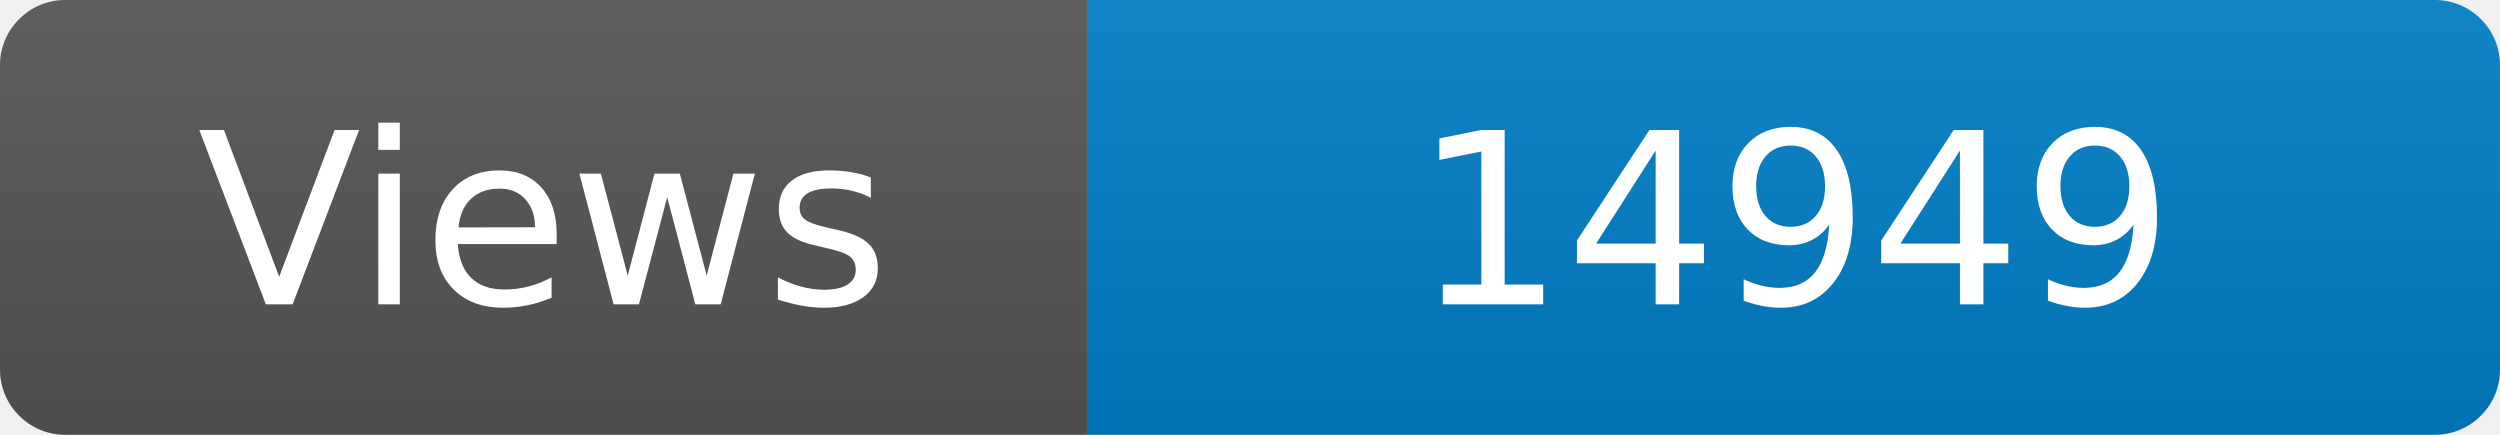
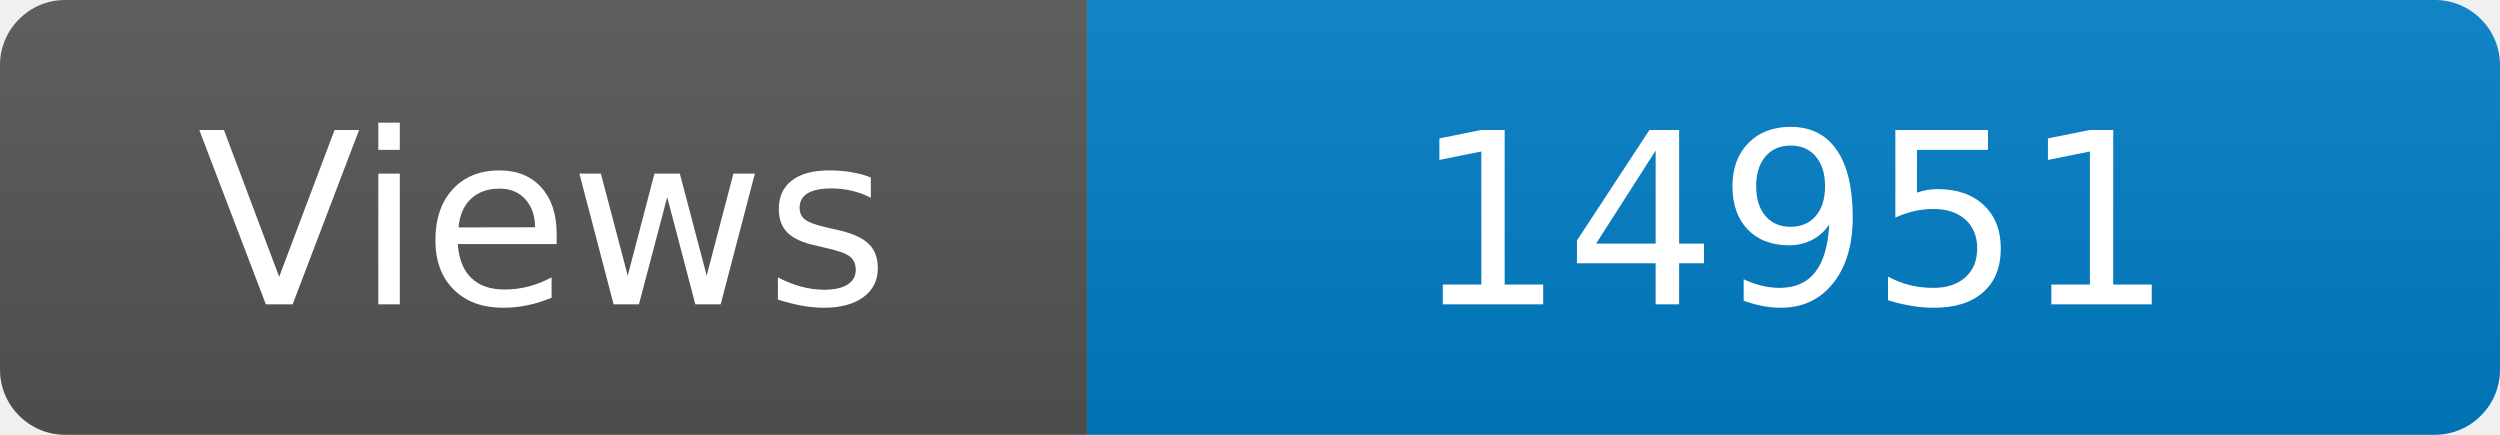
<svg xmlns="http://www.w3.org/2000/svg" width="115" height="20" role="img" aria-label="Maintained?: yes">
  <linearGradient id="s" x2="0" y2="100%">
    <stop offset="0" stop-color="#bbb" stop-opacity=".1" />
    <stop offset="1" stop-opacity=".1" />
  </linearGradient>
  <clipPath id="r">
    <rect width="115" height="20" rx="3" fill="#fff" />
  </clipPath>
  <g clip-path="url(#r)">
    <rect width="50" height="20" fill="#555" />
    <rect x="50" width="160" height="20" fill="#007ec6" />
    <rect width="115" height="20" fill="url(#s)" />
  </g>
  <g fill="#fff" text-anchor="middle" font-family="Verdana,Geneva,DejaVu Sans,sans-serif" font-size="110">
    <text x="250" y="140" transform="scale(.1)" fill="#fff">Views</text>
-     <text x="825" y="140" transform="scale(.1)" fill="#fff">14949</text>
+     <text x="825" y="140" transform="scale(.1)" fill="#fff">14951</text>
  </g>
</svg>
